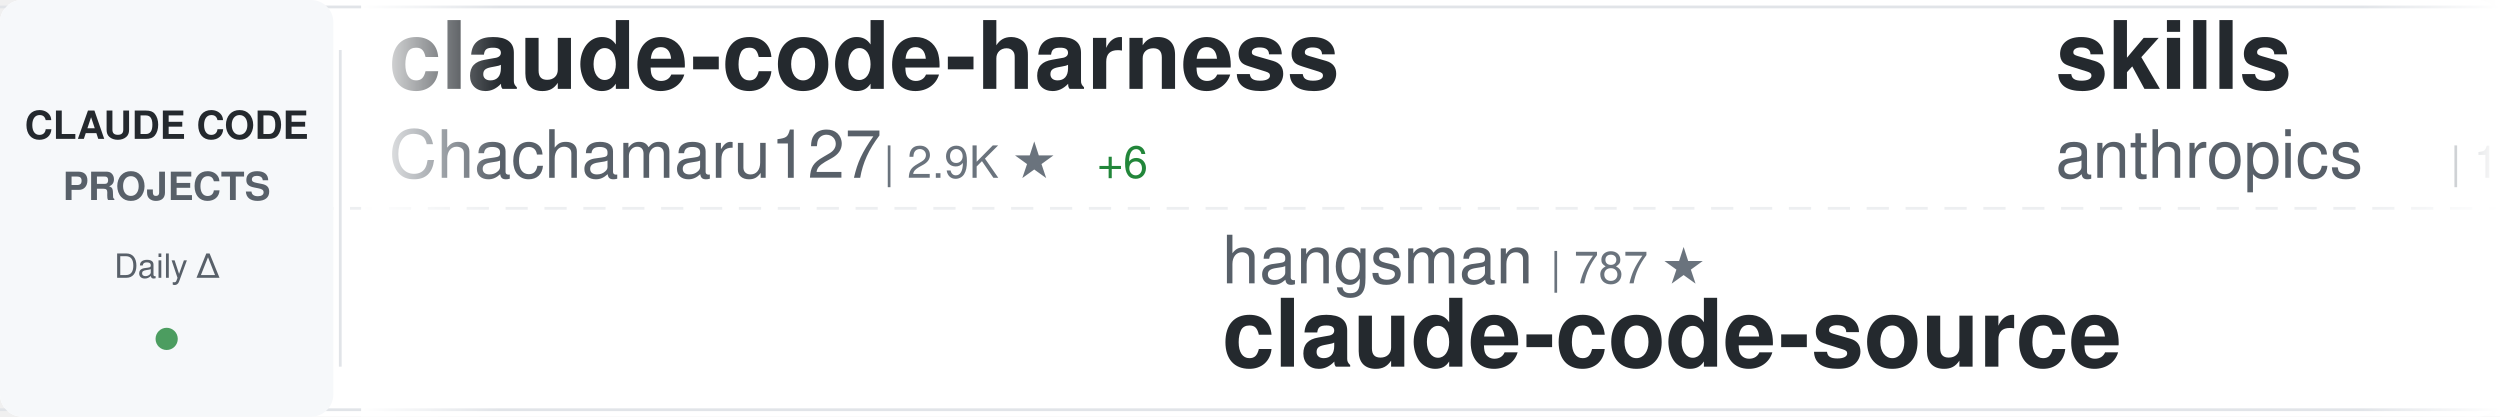
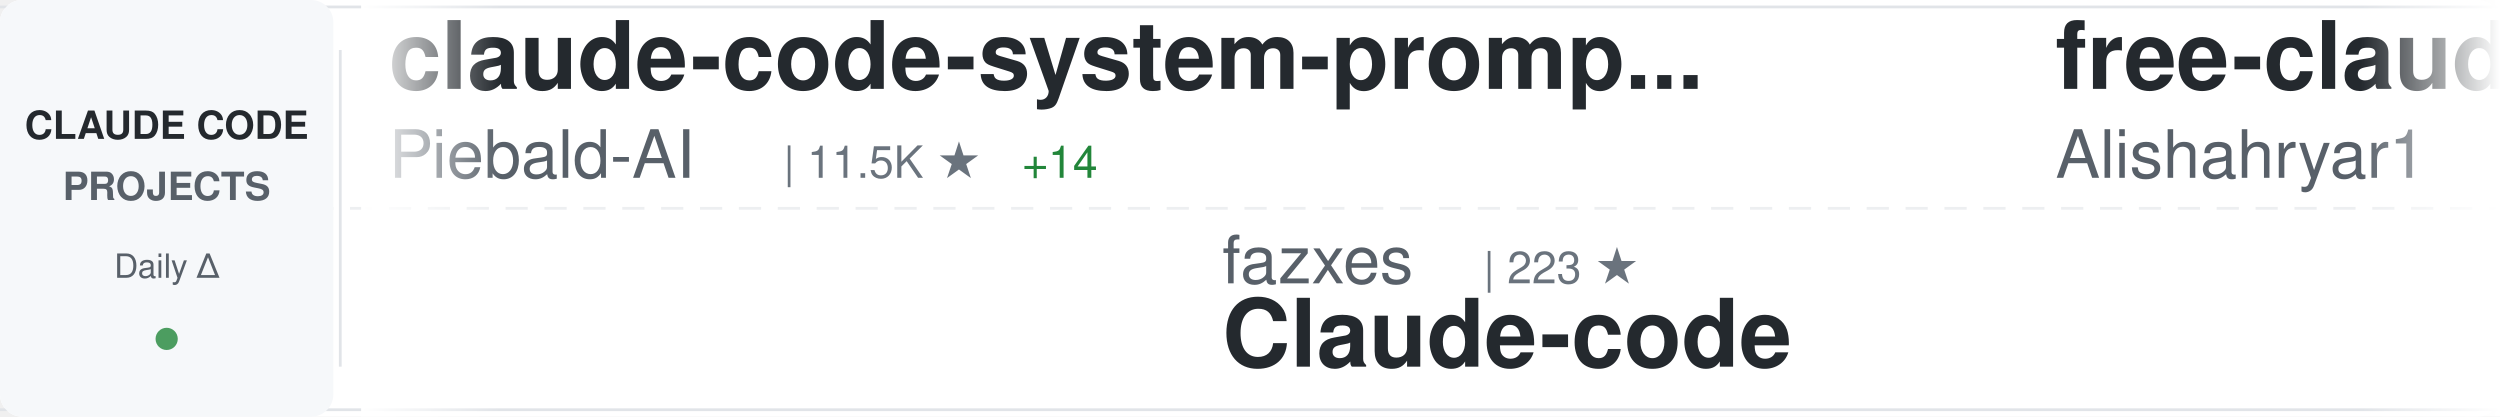
<svg xmlns="http://www.w3.org/2000/svg" width="900" height="150">
  <defs>
    <linearGradient id="awesomeLeftFade" x1="0%" y1="0%" x2="100%" y2="0%">
      <stop offset="0%" style="stop-color:#ffffff;stop-opacity:1" />
      <stop offset="100%" style="stop-color:#ffffff;stop-opacity:0" />
    </linearGradient>
    <linearGradient id="awesomeRightFade" x1="0%" y1="0%" x2="100%" y2="0%">
      <stop offset="0%" style="stop-color:#ffffff;stop-opacity:0" />
      <stop offset="100%" style="stop-color:#ffffff;stop-opacity:1" />
    </linearGradient>
  </defs>
  <rect width="900" height="150" fill="#ffffff" rx="8" />
  <rect x="0" y="2" width="900" height="1" fill="#e1e4e8" />
  <rect x="0" y="147" width="900" height="1" fill="#e1e4e8" />
  <line x1="0" y1="75" x2="900" y2="75" stroke="#e1e4e8" stroke-width="1" stroke-dasharray="8 6" opacity="0.6" />
  <rect x="0" y="0" width="120" height="150" fill="#f6f8fa" rx="8" />
  <text x="60" y="50" font-family="-apple-system, BlinkMacSystemFont, 'Segoe UI', Helvetica, Arial, sans-serif" font-size="14" font-weight="600" fill="#24292e" text-anchor="middle">CLAUDE CODE</text>
  <text x="60" y="72" font-family="-apple-system, BlinkMacSystemFont, 'Segoe UI', Helvetica, Arial, sans-serif" font-size="14" font-weight="600" fill="#586069" text-anchor="middle">PROJECTS</text>
  <text x="60" y="100" font-family="-apple-system, BlinkMacSystemFont, 'Segoe UI', Helvetica, Arial, sans-serif" font-size="12" font-weight="500" fill="#586069" text-anchor="middle">Daily Δ</text>
  <circle cx="60" cy="122" r="4" fill="#22863a" opacity="0.8" />
  <rect x="122" y="18" width="1" height="114" fill="#e1e4e8" />
  <clipPath id="awesomeTickerClip">
    <rect x="130" y="0" width="770" height="150" />
  </clipPath>
  <g clip-path="url(#awesomeTickerClip)">
    <g id="awesomeTickerItems">
      <animateTransform attributeName="transform" attributeType="XML" type="translate" from="0 0" to="-3000 0" dur="54s" repeatCount="indefinite" />
      <g transform="translate(0, 0)">
-         <text x="140" y="32" font-family="-apple-system, BlinkMacSystemFont, 'Segoe UI', Helvetica, Arial, sans-serif" font-size="34" font-weight="600" fill="#24292e">claude-code-harness</text>
-         <text x="140" y="64" font-family="-apple-system, BlinkMacSystemFont, 'Segoe UI', Helvetica, Arial, sans-serif" font-size="24" font-weight="400" fill="#586069">Chachamaru127</text>
-         <text x="318" y="64" font-family="-apple-system, BlinkMacSystemFont, 'Segoe UI', Helvetica, Arial, sans-serif" font-size="16" font-weight="500" fill="#6a737d">| 2.9K ★</text>
-         <text x="395" y="64" font-family="-apple-system, BlinkMacSystemFont, 'Segoe UI', Helvetica, Arial, sans-serif" font-size="16" font-weight="500" fill="#22863a"> +6</text>
+         <text x="140" y="32" font-family="-apple-system, BlinkMacSystemFont, 'Segoe UI', Helvetica, Arial, sans-serif" font-size="34" font-weight="600" fill="#24292e">claude-code-system-promp...</text>
+         <text x="140" y="64" font-family="-apple-system, BlinkMacSystemFont, 'Segoe UI', Helvetica, Arial, sans-serif" font-size="24" font-weight="400" fill="#586069">Piebald-AI</text>
+         <text x="282" y="64" font-family="-apple-system, BlinkMacSystemFont, 'Segoe UI', Helvetica, Arial, sans-serif" font-size="16" font-weight="500" fill="#6a737d">| 11.5K ★</text>
+         <text x="368" y="64" font-family="-apple-system, BlinkMacSystemFont, 'Segoe UI', Helvetica, Arial, sans-serif" font-size="16" font-weight="500" fill="#22863a"> +14</text>
      </g>
      <g transform="translate(300, 0)">
-         <text x="140" y="102" font-family="-apple-system, BlinkMacSystemFont, 'Segoe UI', Helvetica, Arial, sans-serif" font-size="24" font-weight="400" fill="#586069">hangsman</text>
-         <text x="258" y="102" font-family="-apple-system, BlinkMacSystemFont, 'Segoe UI', Helvetica, Arial, sans-serif" font-size="16" font-weight="500" fill="#6a737d">| 787 ★</text>
-         <text x="140" y="132" font-family="-apple-system, BlinkMacSystemFont, 'Segoe UI', Helvetica, Arial, sans-serif" font-size="34" font-weight="600" fill="#24292e">claude-code-source</text>
+         <text x="140" y="102" font-family="-apple-system, BlinkMacSystemFont, 'Segoe UI', Helvetica, Arial, sans-serif" font-size="24" font-weight="400" fill="#586069">fazxes</text>
+         <text x="234" y="102" font-family="-apple-system, BlinkMacSystemFont, 'Segoe UI', Helvetica, Arial, sans-serif" font-size="16" font-weight="500" fill="#6a737d">| 223 ★</text>
+         <text x="140" y="132" font-family="-apple-system, BlinkMacSystemFont, 'Segoe UI', Helvetica, Arial, sans-serif" font-size="34" font-weight="600" fill="#24292e">Claude-code</text>
      </g>
      <g transform="translate(600, 0)">
-         <text x="140" y="32" font-family="-apple-system, BlinkMacSystemFont, 'Segoe UI', Helvetica, Arial, sans-serif" font-size="34" font-weight="600" fill="#24292e">skills</text>
-         <text x="140" y="64" font-family="-apple-system, BlinkMacSystemFont, 'Segoe UI', Helvetica, Arial, sans-serif" font-size="24" font-weight="400" fill="#586069">anthropics</text>
-         <text x="282" y="64" font-family="-apple-system, BlinkMacSystemFont, 'Segoe UI', Helvetica, Arial, sans-serif" font-size="16" font-weight="500" fill="#6a737d">| 157.6K ★</text>
-         <text x="377" y="64" font-family="-apple-system, BlinkMacSystemFont, 'Segoe UI', Helvetica, Arial, sans-serif" font-size="16" font-weight="500" fill="#22863a"> +356</text>
+         <text x="140" y="32" font-family="-apple-system, BlinkMacSystemFont, 'Segoe UI', Helvetica, Arial, sans-serif" font-size="34" font-weight="600" fill="#24292e">free-claude-code</text>
+         <text x="140" y="64" font-family="-apple-system, BlinkMacSystemFont, 'Segoe UI', Helvetica, Arial, sans-serif" font-size="24" font-weight="400" fill="#586069">Alishahryar1</text>
+         <text x="306" y="64" font-family="-apple-system, BlinkMacSystemFont, 'Segoe UI', Helvetica, Arial, sans-serif" font-size="16" font-weight="500" fill="#6a737d">| 38.2K ★</text>
+         <text x="392" y="64" font-family="-apple-system, BlinkMacSystemFont, 'Segoe UI', Helvetica, Arial, sans-serif" font-size="16" font-weight="500" fill="#22863a"> +269</text>
      </g>
      <g transform="translate(900, 0)">
-         <text x="140" y="102" font-family="-apple-system, BlinkMacSystemFont, 'Segoe UI', Helvetica, Arial, sans-serif" font-size="24" font-weight="400" fill="#586069">zstmfhy</text>
-         <text x="246" y="102" font-family="-apple-system, BlinkMacSystemFont, 'Segoe UI', Helvetica, Arial, sans-serif" font-size="16" font-weight="500" fill="#6a737d">| 190 ★</text>
-         <text x="140" y="132" font-family="-apple-system, BlinkMacSystemFont, 'Segoe UI', Helvetica, Arial, sans-serif" font-size="34" font-weight="600" fill="#24292e">Claude-code</text>
+         <text x="140" y="102" font-family="-apple-system, BlinkMacSystemFont, 'Segoe UI', Helvetica, Arial, sans-serif" font-size="24" font-weight="400" fill="#586069">OneRedOak</text>
+         <text x="270" y="102" font-family="-apple-system, BlinkMacSystemFont, 'Segoe UI', Helvetica, Arial, sans-serif" font-size="16" font-weight="500" fill="#6a737d">| 3.8K ★</text>
+         <text x="347" y="102" font-family="-apple-system, BlinkMacSystemFont, 'Segoe UI', Helvetica, Arial, sans-serif" font-size="16" font-weight="500" fill="#22863a"> +2</text>
+         <text x="140" y="132" font-family="-apple-system, BlinkMacSystemFont, 'Segoe UI', Helvetica, Arial, sans-serif" font-size="34" font-weight="600" fill="#24292e">claude-code-workflows</text>
      </g>
      <g transform="translate(1200, 0)">
+         <text x="140" y="32" font-family="-apple-system, BlinkMacSystemFont, 'Segoe UI', Helvetica, Arial, sans-serif" font-size="34" font-weight="600" fill="#24292e">claude-code-action</text>
+         <text x="140" y="64" font-family="-apple-system, BlinkMacSystemFont, 'Segoe UI', Helvetica, Arial, sans-serif" font-size="24" font-weight="400" fill="#586069">anthropics</text>
+         <text x="282" y="64" font-family="-apple-system, BlinkMacSystemFont, 'Segoe UI', Helvetica, Arial, sans-serif" font-size="16" font-weight="500" fill="#6a737d">| 8.2K ★</text>
+         <text x="359" y="64" font-family="-apple-system, BlinkMacSystemFont, 'Segoe UI', Helvetica, Arial, sans-serif" font-size="16" font-weight="500" fill="#22863a"> +16</text>
+       </g>
+       <g transform="translate(1500, 0)">
+         <text x="140" y="102" font-family="-apple-system, BlinkMacSystemFont, 'Segoe UI', Helvetica, Arial, sans-serif" font-size="24" font-weight="400" fill="#586069">anthropics</text>
+         <text x="282" y="102" font-family="-apple-system, BlinkMacSystemFont, 'Segoe UI', Helvetica, Arial, sans-serif" font-size="16" font-weight="500" fill="#6a737d">| 5.4K ★</text>
+         <text x="359" y="102" font-family="-apple-system, BlinkMacSystemFont, 'Segoe UI', Helvetica, Arial, sans-serif" font-size="16" font-weight="500" fill="#22863a"> +6</text>
+         <text x="140" y="132" font-family="-apple-system, BlinkMacSystemFont, 'Segoe UI', Helvetica, Arial, sans-serif" font-size="34" font-weight="600" fill="#24292e">claude-code-security-rev...</text>
+       </g>
+       <g transform="translate(1800, 0)">
        <text x="140" y="32" font-family="-apple-system, BlinkMacSystemFont, 'Segoe UI', Helvetica, Arial, sans-serif" font-size="34" font-weight="600" fill="#24292e">ralph-claude-code</text>
        <text x="140" y="64" font-family="-apple-system, BlinkMacSystemFont, 'Segoe UI', Helvetica, Arial, sans-serif" font-size="24" font-weight="400" fill="#586069">frankbria</text>
        <text x="270" y="64" font-family="-apple-system, BlinkMacSystemFont, 'Segoe UI', Helvetica, Arial, sans-serif" font-size="16" font-weight="500" fill="#6a737d">| 9.5K ★</text>
        <text x="347" y="64" font-family="-apple-system, BlinkMacSystemFont, 'Segoe UI', Helvetica, Arial, sans-serif" font-size="16" font-weight="500" fill="#22863a"> +3</text>
      </g>
-       <g transform="translate(1500, 0)">
-         <text x="140" y="102" font-family="-apple-system, BlinkMacSystemFont, 'Segoe UI', Helvetica, Arial, sans-serif" font-size="24" font-weight="400" fill="#586069">ChrisWiles</text>
-         <text x="282" y="102" font-family="-apple-system, BlinkMacSystemFont, 'Segoe UI', Helvetica, Arial, sans-serif" font-size="16" font-weight="500" fill="#6a737d">| 6.0K ★</text>
-         <text x="359" y="102" font-family="-apple-system, BlinkMacSystemFont, 'Segoe UI', Helvetica, Arial, sans-serif" font-size="16" font-weight="500" fill="#22863a"> +1</text>
-         <text x="140" y="132" font-family="-apple-system, BlinkMacSystemFont, 'Segoe UI', Helvetica, Arial, sans-serif" font-size="34" font-weight="600" fill="#24292e">claude-code-showcase</text>
-       </g>
-       <g transform="translate(1800, 0)">
-         <text x="140" y="32" font-family="-apple-system, BlinkMacSystemFont, 'Segoe UI', Helvetica, Arial, sans-serif" font-size="34" font-weight="600" fill="#24292e">claude-code-rev</text>
-         <text x="140" y="64" font-family="-apple-system, BlinkMacSystemFont, 'Segoe UI', Helvetica, Arial, sans-serif" font-size="24" font-weight="400" fill="#586069">oboard</text>
-         <text x="234" y="64" font-family="-apple-system, BlinkMacSystemFont, 'Segoe UI', Helvetica, Arial, sans-serif" font-size="16" font-weight="500" fill="#6a737d">| 3.2K ★</text>
-         <text x="311" y="64" font-family="-apple-system, BlinkMacSystemFont, 'Segoe UI', Helvetica, Arial, sans-serif" font-size="16" font-weight="500" fill="#22863a"> +2</text>
-       </g>
      <g transform="translate(2100, 0)">
-         <text x="140" y="102" font-family="-apple-system, BlinkMacSystemFont, 'Segoe UI', Helvetica, Arial, sans-serif" font-size="24" font-weight="400" fill="#586069">ChinaSiro</text>
-         <text x="270" y="102" font-family="-apple-system, BlinkMacSystemFont, 'Segoe UI', Helvetica, Arial, sans-serif" font-size="16" font-weight="500" fill="#6a737d">| 9.5K ★</text>
-         <text x="347" y="102" font-family="-apple-system, BlinkMacSystemFont, 'Segoe UI', Helvetica, Arial, sans-serif" font-size="16" font-weight="500" fill="#22863a"> +4</text>
-         <text x="140" y="132" font-family="-apple-system, BlinkMacSystemFont, 'Segoe UI', Helvetica, Arial, sans-serif" font-size="34" font-weight="600" fill="#24292e">claude-code-sourcemap</text>
+         <text x="140" y="102" font-family="-apple-system, BlinkMacSystemFont, 'Segoe UI', Helvetica, Arial, sans-serif" font-size="24" font-weight="400" fill="#586069">zebbern</text>
+         <text x="246" y="102" font-family="-apple-system, BlinkMacSystemFont, 'Segoe UI', Helvetica, Arial, sans-serif" font-size="16" font-weight="500" fill="#6a737d">| 4.4K ★</text>
+         <text x="323" y="102" font-family="-apple-system, BlinkMacSystemFont, 'Segoe UI', Helvetica, Arial, sans-serif" font-size="16" font-weight="500" fill="#22863a"> +4</text>
+         <text x="140" y="132" font-family="-apple-system, BlinkMacSystemFont, 'Segoe UI', Helvetica, Arial, sans-serif" font-size="34" font-weight="600" fill="#24292e">claude-code-guide</text>
      </g>
      <g transform="translate(2400, 0)">
-         <text x="140" y="32" font-family="-apple-system, BlinkMacSystemFont, 'Segoe UI', Helvetica, Arial, sans-serif" font-size="34" font-weight="600" fill="#24292e">claude-code-webui</text>
-         <text x="140" y="64" font-family="-apple-system, BlinkMacSystemFont, 'Segoe UI', Helvetica, Arial, sans-serif" font-size="24" font-weight="400" fill="#586069">sugyan</text>
-         <text x="234" y="64" font-family="-apple-system, BlinkMacSystemFont, 'Segoe UI', Helvetica, Arial, sans-serif" font-size="16" font-weight="500" fill="#6a737d">| 1.1K ★</text>
+         <text x="140" y="32" font-family="-apple-system, BlinkMacSystemFont, 'Segoe UI', Helvetica, Arial, sans-serif" font-size="34" font-weight="600" fill="#24292e">edmunds-claude-code</text>
+         <text x="140" y="64" font-family="-apple-system, BlinkMacSystemFont, 'Segoe UI', Helvetica, Arial, sans-serif" font-size="24" font-weight="400" fill="#586069">edmund-io</text>
+         <text x="270" y="64" font-family="-apple-system, BlinkMacSystemFont, 'Segoe UI', Helvetica, Arial, sans-serif" font-size="16" font-weight="500" fill="#6a737d">| 1.5K ★</text>
+         <text x="347" y="64" font-family="-apple-system, BlinkMacSystemFont, 'Segoe UI', Helvetica, Arial, sans-serif" font-size="16" font-weight="500" fill="#22863a"> +2</text>
      </g>
      <g transform="translate(2700, 0)">
-         <text x="140" y="102" font-family="-apple-system, BlinkMacSystemFont, 'Segoe UI', Helvetica, Arial, sans-serif" font-size="24" font-weight="400" fill="#586069">1rgs</text>
-         <text x="210" y="102" font-family="-apple-system, BlinkMacSystemFont, 'Segoe UI', Helvetica, Arial, sans-serif" font-size="16" font-weight="500" fill="#6a737d">| 3.7K ★</text>
-         <text x="287" y="102" font-family="-apple-system, BlinkMacSystemFont, 'Segoe UI', Helvetica, Arial, sans-serif" font-size="16" font-weight="500" fill="#22863a"> +1</text>
-         <text x="140" y="132" font-family="-apple-system, BlinkMacSystemFont, 'Segoe UI', Helvetica, Arial, sans-serif" font-size="34" font-weight="600" fill="#24292e">claude-code-proxy</text>
+         <text x="140" y="102" font-family="-apple-system, BlinkMacSystemFont, 'Segoe UI', Helvetica, Arial, sans-serif" font-size="24" font-weight="400" fill="#586069">jeremylongshore</text>
+         <text x="342" y="102" font-family="-apple-system, BlinkMacSystemFont, 'Segoe UI', Helvetica, Arial, sans-serif" font-size="16" font-weight="500" fill="#6a737d">| 2.5K ★</text>
+         <text x="419" y="102" font-family="-apple-system, BlinkMacSystemFont, 'Segoe UI', Helvetica, Arial, sans-serif" font-size="16" font-weight="500" fill="#22863a"> +7</text>
+         <text x="140" y="132" font-family="-apple-system, BlinkMacSystemFont, 'Segoe UI', Helvetica, Arial, sans-serif" font-size="34" font-weight="600" fill="#24292e">claude-code-plugins-plus...</text>
      </g>
      <g transform="translate(3000, 0)">
-         <text x="140" y="32" font-family="-apple-system, BlinkMacSystemFont, 'Segoe UI', Helvetica, Arial, sans-serif" font-size="34" font-weight="600" fill="#24292e">claude-code-harness</text>
-         <text x="140" y="64" font-family="-apple-system, BlinkMacSystemFont, 'Segoe UI', Helvetica, Arial, sans-serif" font-size="24" font-weight="400" fill="#586069">Chachamaru127</text>
-         <text x="318" y="64" font-family="-apple-system, BlinkMacSystemFont, 'Segoe UI', Helvetica, Arial, sans-serif" font-size="16" font-weight="500" fill="#6a737d">| 2.9K ★</text>
-         <text x="395" y="64" font-family="-apple-system, BlinkMacSystemFont, 'Segoe UI', Helvetica, Arial, sans-serif" font-size="16" font-weight="500" fill="#22863a"> +6</text>
+         <text x="140" y="32" font-family="-apple-system, BlinkMacSystemFont, 'Segoe UI', Helvetica, Arial, sans-serif" font-size="34" font-weight="600" fill="#24292e">claude-code-system-promp...</text>
+         <text x="140" y="64" font-family="-apple-system, BlinkMacSystemFont, 'Segoe UI', Helvetica, Arial, sans-serif" font-size="24" font-weight="400" fill="#586069">Piebald-AI</text>
+         <text x="282" y="64" font-family="-apple-system, BlinkMacSystemFont, 'Segoe UI', Helvetica, Arial, sans-serif" font-size="16" font-weight="500" fill="#6a737d">| 11.5K ★</text>
+         <text x="368" y="64" font-family="-apple-system, BlinkMacSystemFont, 'Segoe UI', Helvetica, Arial, sans-serif" font-size="16" font-weight="500" fill="#22863a"> +14</text>
      </g>
      <g transform="translate(3300, 0)">
-         <text x="140" y="102" font-family="-apple-system, BlinkMacSystemFont, 'Segoe UI', Helvetica, Arial, sans-serif" font-size="24" font-weight="400" fill="#586069">hangsman</text>
-         <text x="258" y="102" font-family="-apple-system, BlinkMacSystemFont, 'Segoe UI', Helvetica, Arial, sans-serif" font-size="16" font-weight="500" fill="#6a737d">| 787 ★</text>
-         <text x="140" y="132" font-family="-apple-system, BlinkMacSystemFont, 'Segoe UI', Helvetica, Arial, sans-serif" font-size="34" font-weight="600" fill="#24292e">claude-code-source</text>
+         <text x="140" y="102" font-family="-apple-system, BlinkMacSystemFont, 'Segoe UI', Helvetica, Arial, sans-serif" font-size="24" font-weight="400" fill="#586069">fazxes</text>
+         <text x="234" y="102" font-family="-apple-system, BlinkMacSystemFont, 'Segoe UI', Helvetica, Arial, sans-serif" font-size="16" font-weight="500" fill="#6a737d">| 223 ★</text>
+         <text x="140" y="132" font-family="-apple-system, BlinkMacSystemFont, 'Segoe UI', Helvetica, Arial, sans-serif" font-size="34" font-weight="600" fill="#24292e">Claude-code</text>
      </g>
      <g transform="translate(3600, 0)">
-         <text x="140" y="32" font-family="-apple-system, BlinkMacSystemFont, 'Segoe UI', Helvetica, Arial, sans-serif" font-size="34" font-weight="600" fill="#24292e">skills</text>
-         <text x="140" y="64" font-family="-apple-system, BlinkMacSystemFont, 'Segoe UI', Helvetica, Arial, sans-serif" font-size="24" font-weight="400" fill="#586069">anthropics</text>
-         <text x="282" y="64" font-family="-apple-system, BlinkMacSystemFont, 'Segoe UI', Helvetica, Arial, sans-serif" font-size="16" font-weight="500" fill="#6a737d">| 157.6K ★</text>
-         <text x="377" y="64" font-family="-apple-system, BlinkMacSystemFont, 'Segoe UI', Helvetica, Arial, sans-serif" font-size="16" font-weight="500" fill="#22863a"> +356</text>
+         <text x="140" y="32" font-family="-apple-system, BlinkMacSystemFont, 'Segoe UI', Helvetica, Arial, sans-serif" font-size="34" font-weight="600" fill="#24292e">free-claude-code</text>
+         <text x="140" y="64" font-family="-apple-system, BlinkMacSystemFont, 'Segoe UI', Helvetica, Arial, sans-serif" font-size="24" font-weight="400" fill="#586069">Alishahryar1</text>
+         <text x="306" y="64" font-family="-apple-system, BlinkMacSystemFont, 'Segoe UI', Helvetica, Arial, sans-serif" font-size="16" font-weight="500" fill="#6a737d">| 38.2K ★</text>
+         <text x="392" y="64" font-family="-apple-system, BlinkMacSystemFont, 'Segoe UI', Helvetica, Arial, sans-serif" font-size="16" font-weight="500" fill="#22863a"> +269</text>
      </g>
      <g transform="translate(3900, 0)">
-         <text x="140" y="102" font-family="-apple-system, BlinkMacSystemFont, 'Segoe UI', Helvetica, Arial, sans-serif" font-size="24" font-weight="400" fill="#586069">zstmfhy</text>
-         <text x="246" y="102" font-family="-apple-system, BlinkMacSystemFont, 'Segoe UI', Helvetica, Arial, sans-serif" font-size="16" font-weight="500" fill="#6a737d">| 190 ★</text>
-         <text x="140" y="132" font-family="-apple-system, BlinkMacSystemFont, 'Segoe UI', Helvetica, Arial, sans-serif" font-size="34" font-weight="600" fill="#24292e">Claude-code</text>
+         <text x="140" y="102" font-family="-apple-system, BlinkMacSystemFont, 'Segoe UI', Helvetica, Arial, sans-serif" font-size="24" font-weight="400" fill="#586069">OneRedOak</text>
+         <text x="270" y="102" font-family="-apple-system, BlinkMacSystemFont, 'Segoe UI', Helvetica, Arial, sans-serif" font-size="16" font-weight="500" fill="#6a737d">| 3.8K ★</text>
+         <text x="347" y="102" font-family="-apple-system, BlinkMacSystemFont, 'Segoe UI', Helvetica, Arial, sans-serif" font-size="16" font-weight="500" fill="#22863a"> +2</text>
+         <text x="140" y="132" font-family="-apple-system, BlinkMacSystemFont, 'Segoe UI', Helvetica, Arial, sans-serif" font-size="34" font-weight="600" fill="#24292e">claude-code-workflows</text>
      </g>
    </g>
  </g>
  <rect x="130" y="0" width="50" height="150" fill="url(#awesomeLeftFade)" />
  <rect x="850" y="0" width="50" height="150" fill="url(#awesomeRightFade)" />
</svg>
